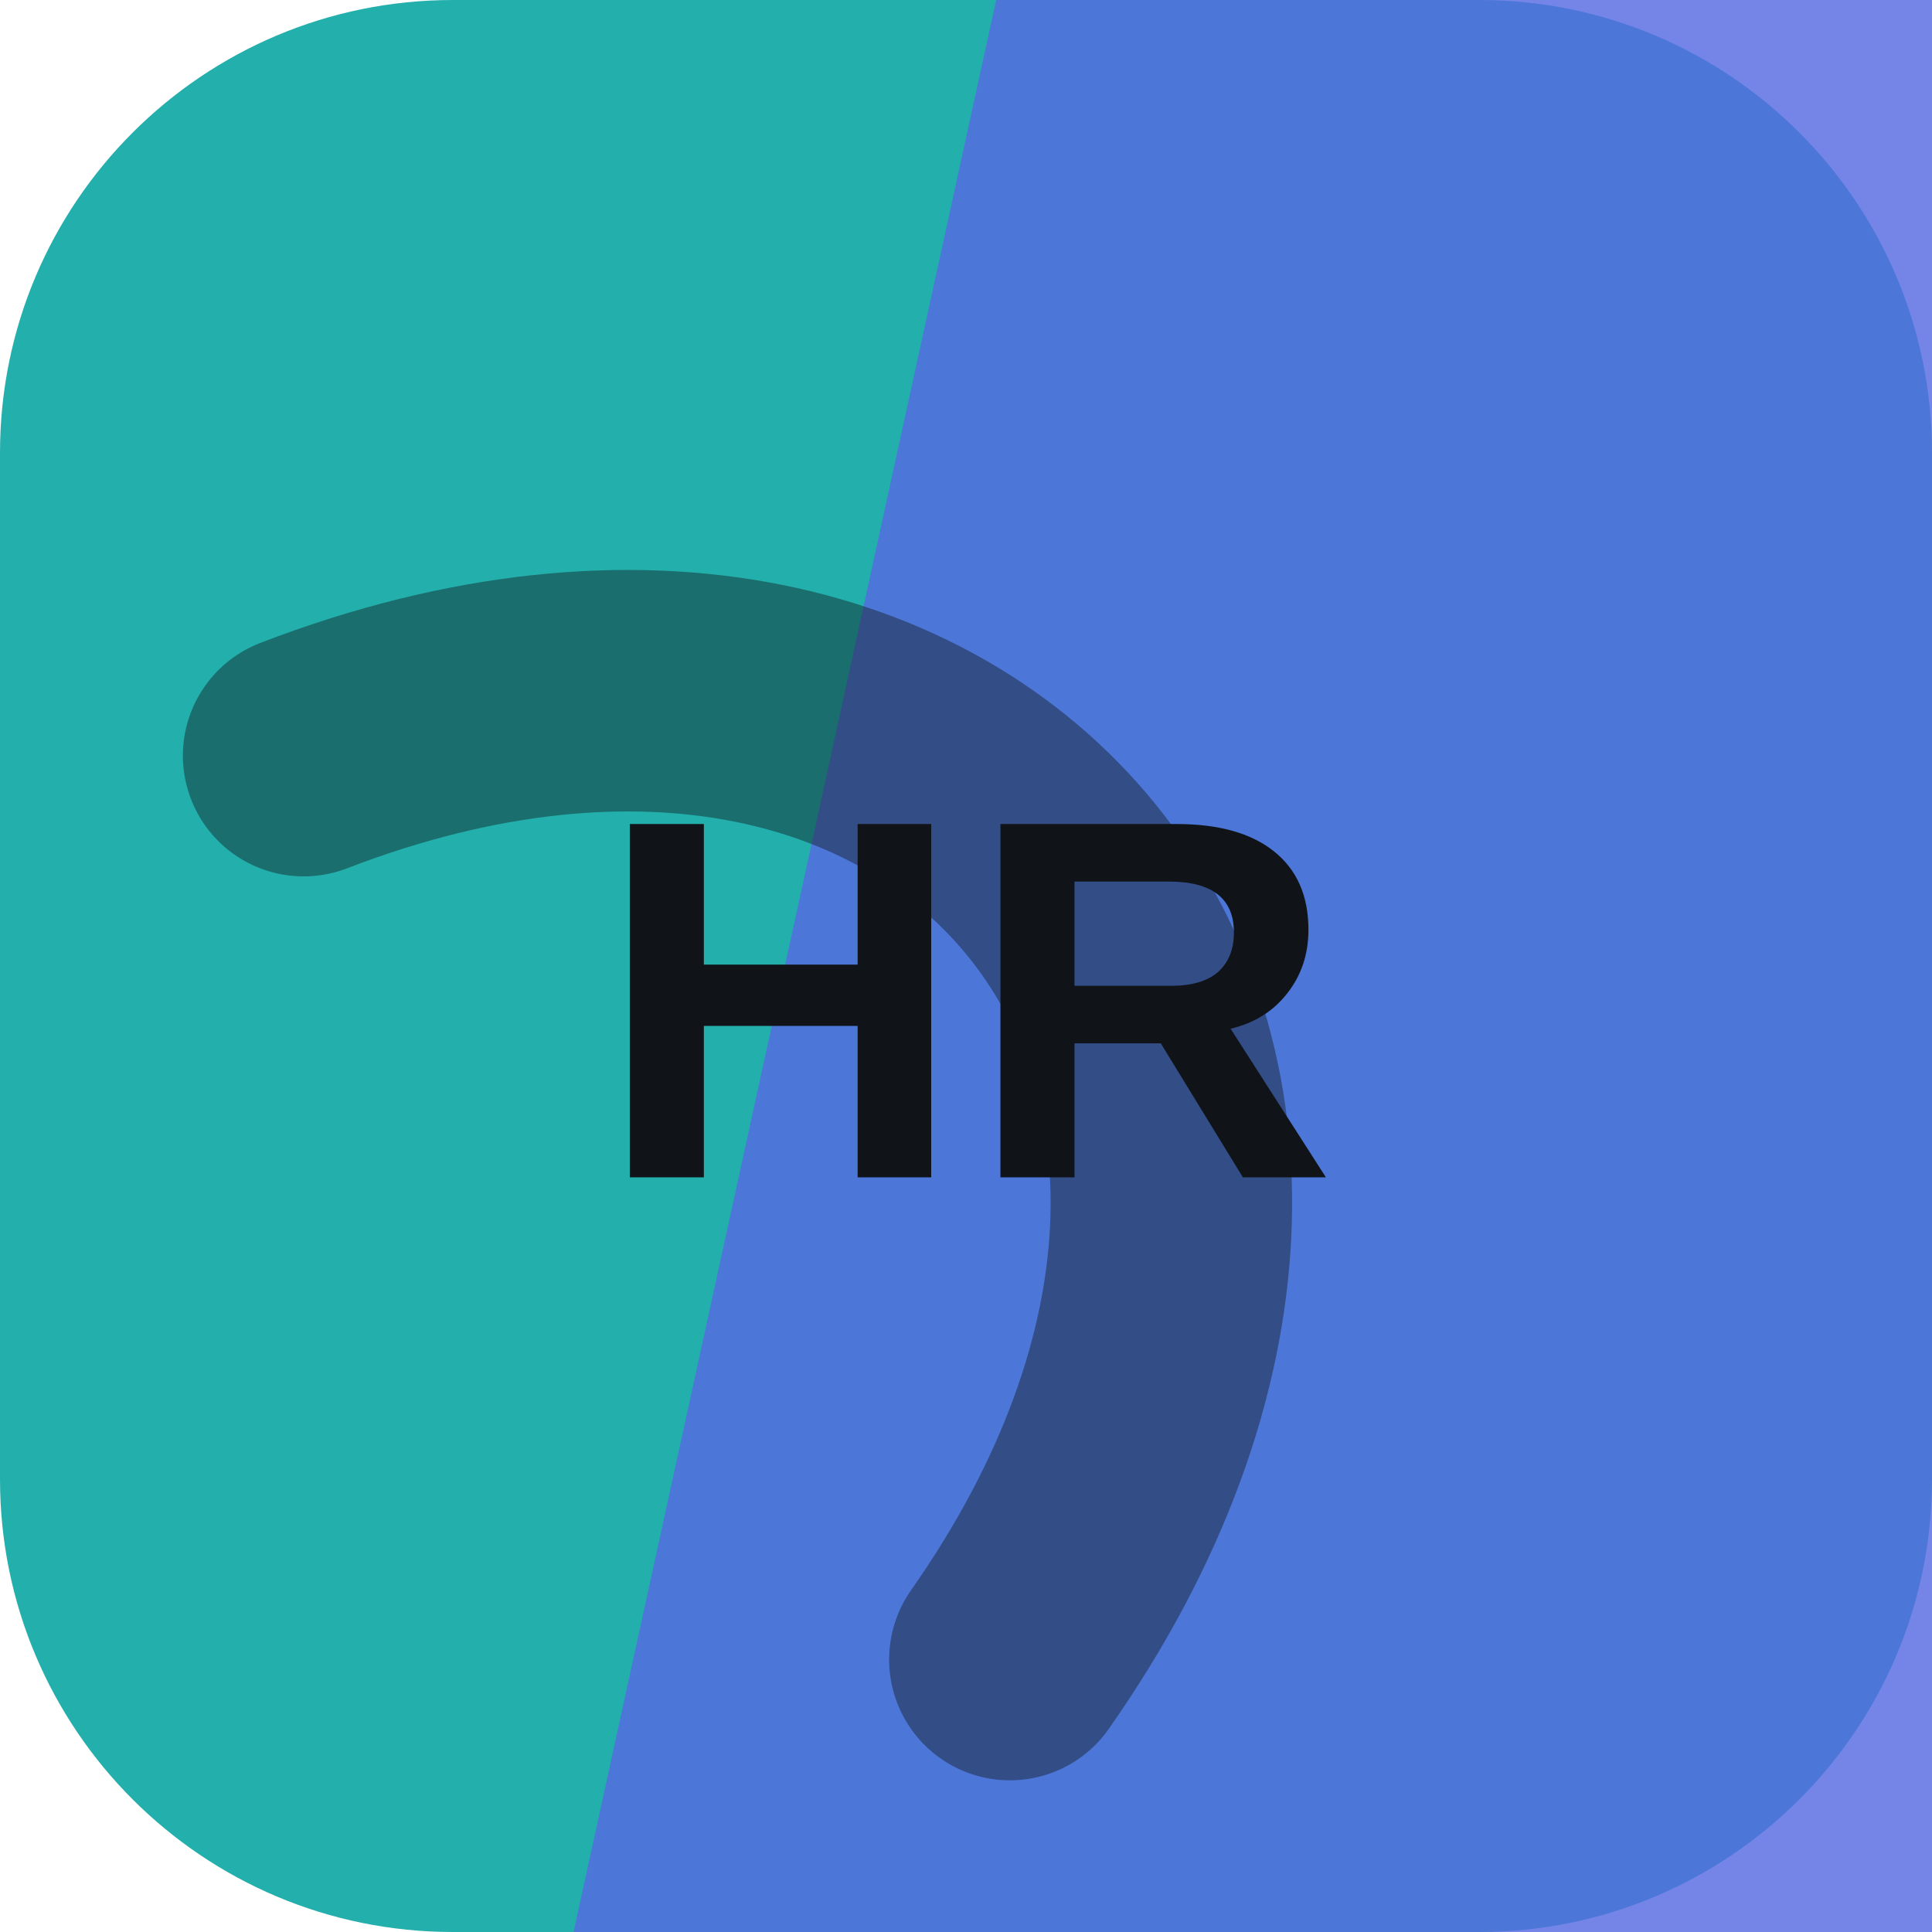
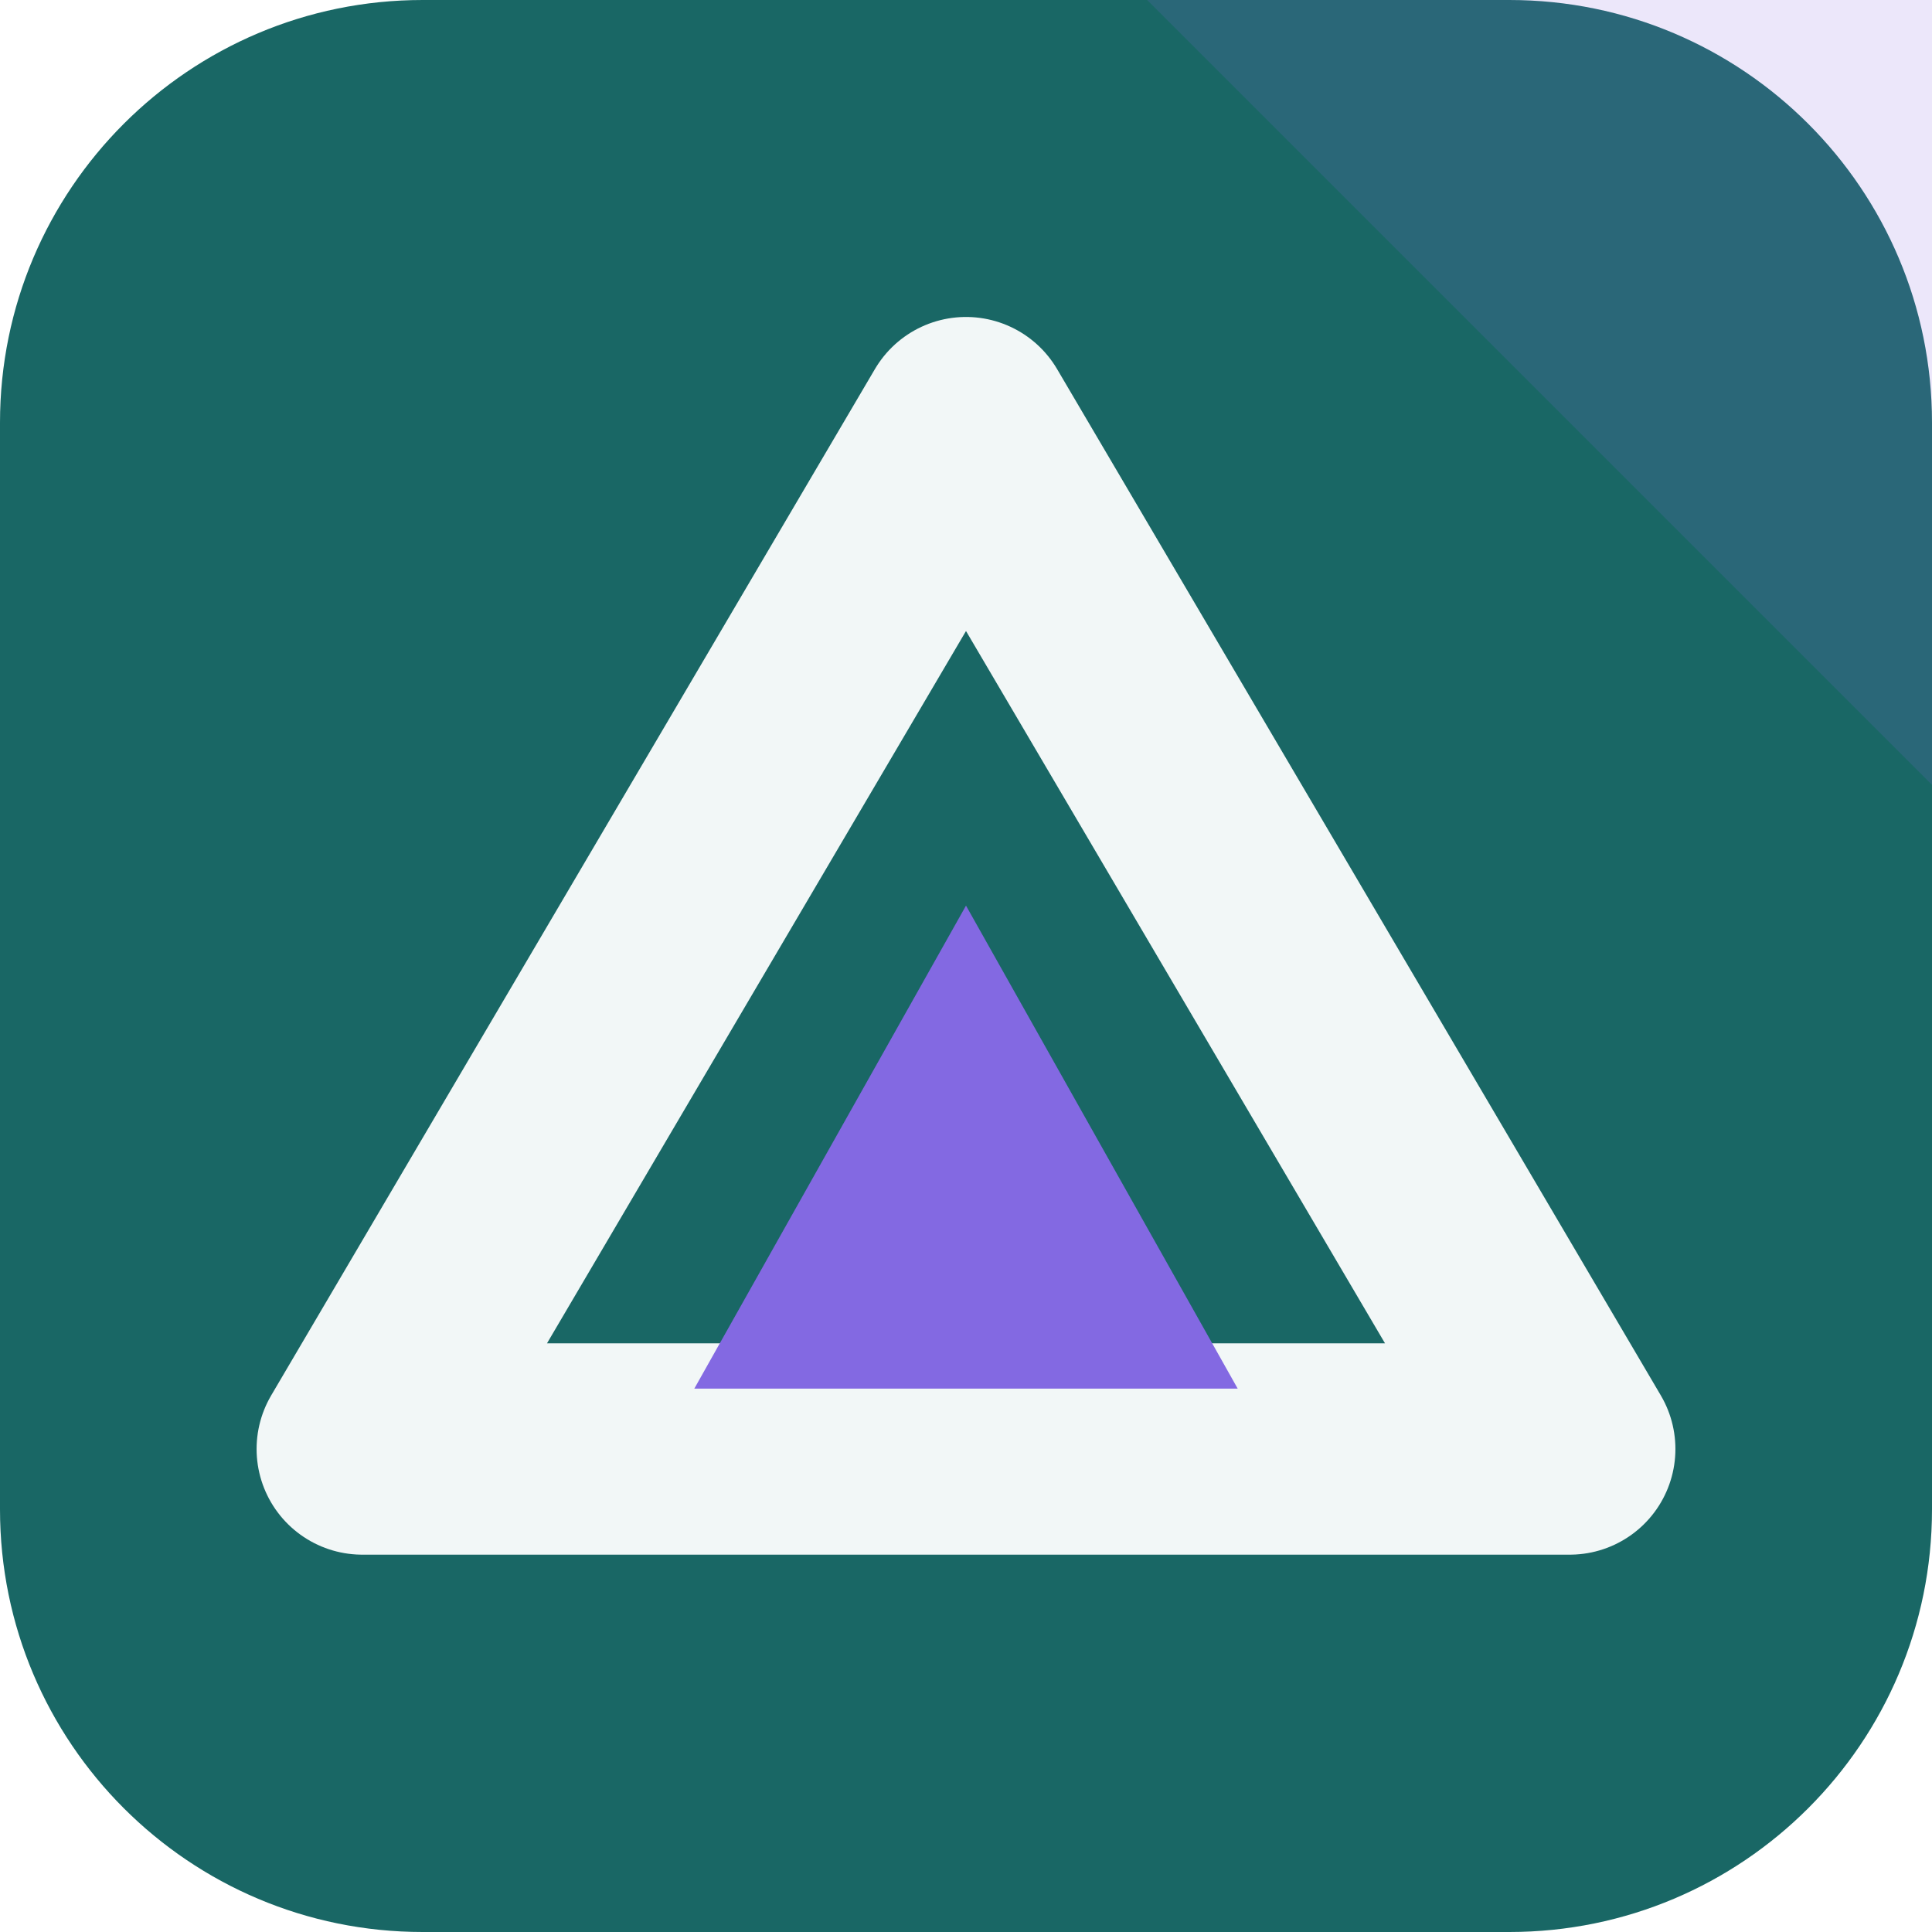
<svg xmlns="http://www.w3.org/2000/svg" width="64" height="64" viewBox="0 0 64 64" role="img">
-   <rect width="64" height="64" rx="15" fill="hsl(179 67% 41%)" />
-   <path d="M33 0h31v64H19Z" fill="hsl(231 71% 61%)" opacity="0.82" />
-   <g transform="rotate(52 32 32)" opacity="0.42">
-     <path d="M13 45c7-23 31-23 38 0" fill="none" stroke="#101418" stroke-width="8" stroke-linecap="round" />
+   <rect width="64" height="64" rx="14" fill="hsl(179 61% 25%)" />
+   <path d="M64 0v26L38 0Z" fill="hsl(253 68% 65%)" opacity="0.16" />
+   <g transform="rotate(0 32 32)">
+     <path d="M32 14 52 48H12Z" fill="none" stroke="hsl(179 24% 96%)" stroke-width="7" stroke-linejoin="round" />
+     <path d="M32 30 41 46H23Z" fill="hsl(253 68% 65%)" />
  </g>
-   <text x="32" y="39" text-anchor="middle" fill="#101418" font-family="Arial,Helvetica,sans-serif" font-size="17" font-weight="700" letter-spacing="0">HR</text>
</svg>
